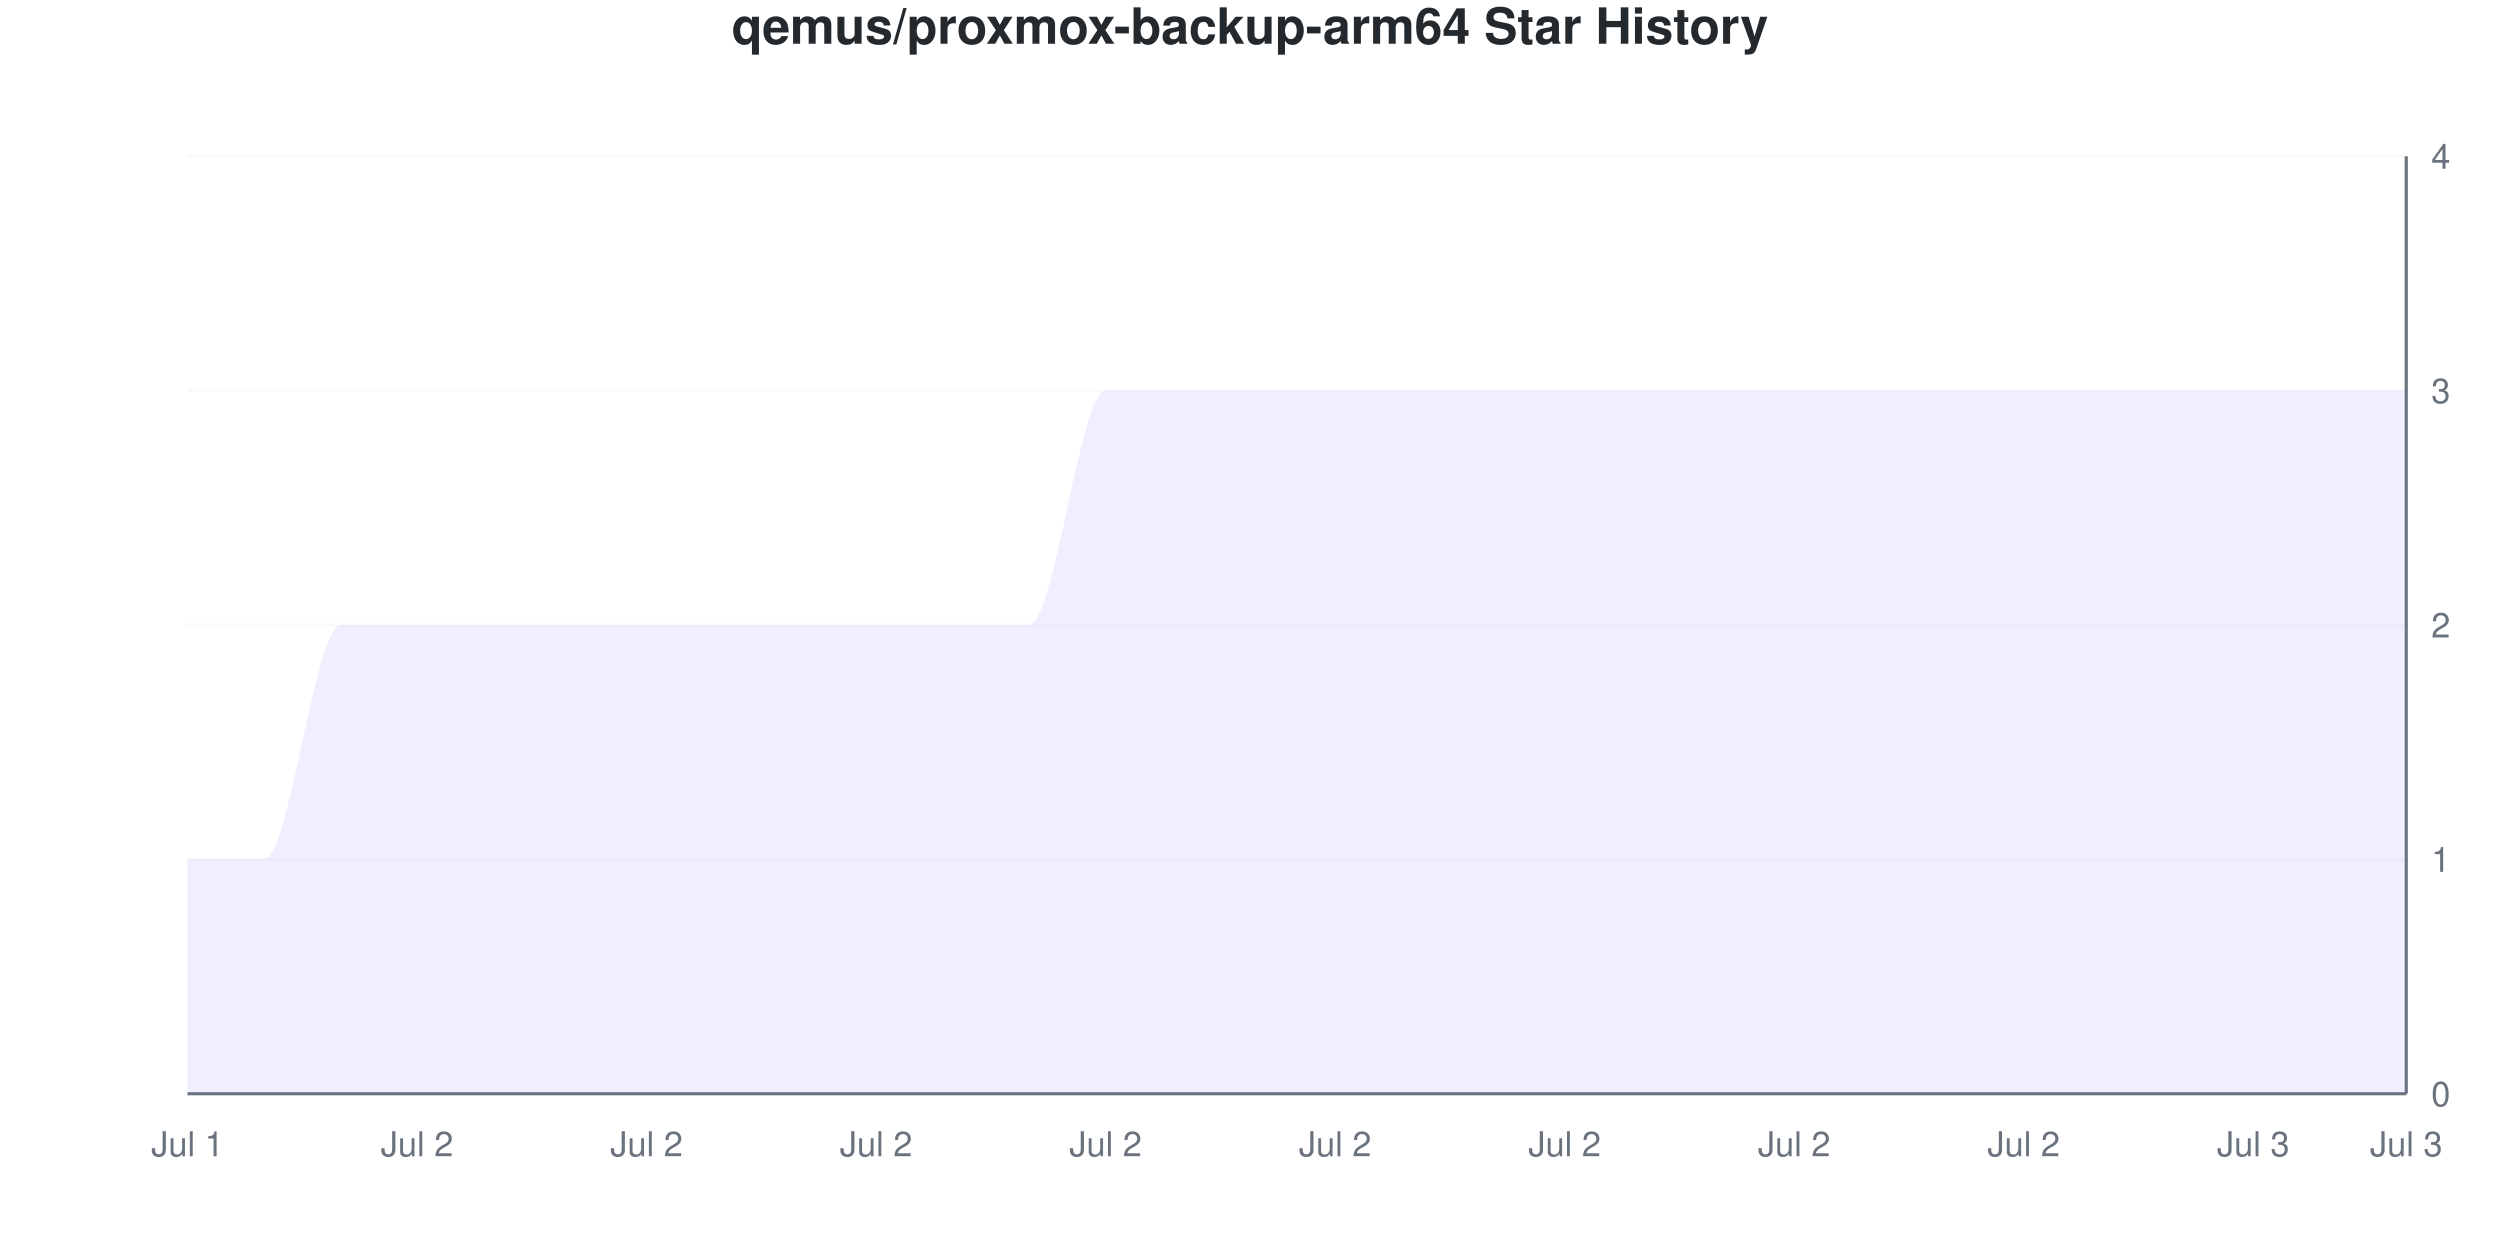
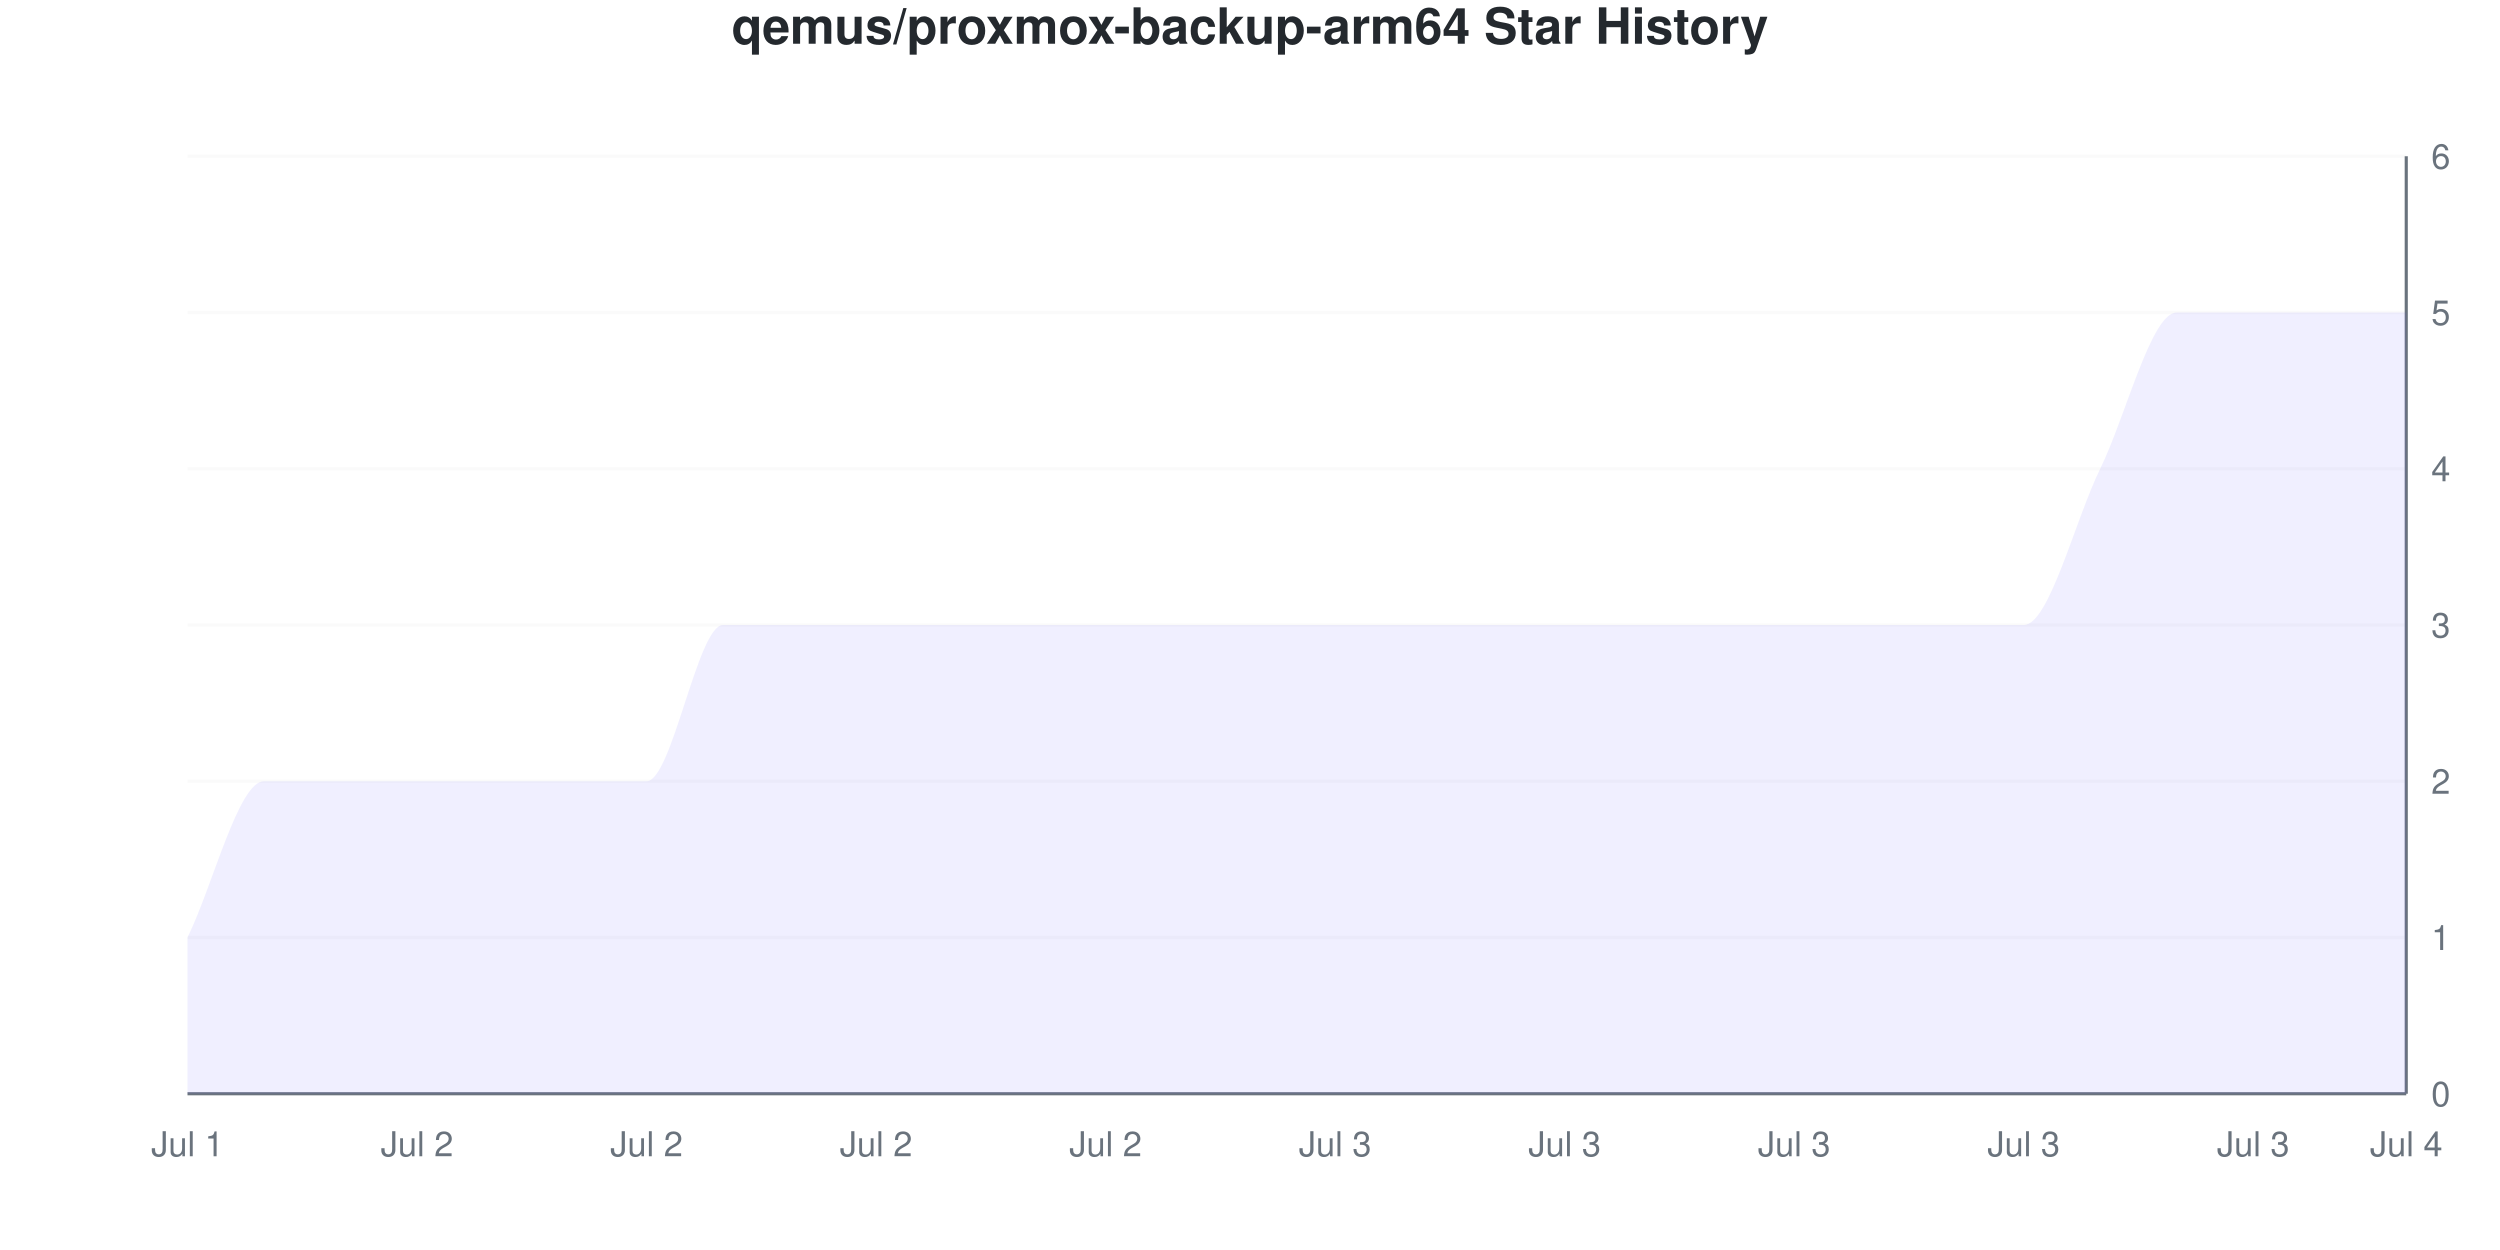
<svg xmlns="http://www.w3.org/2000/svg" viewBox="0 0 800 400" width="800" height="400">
  <style>
    @keyframes drawLine {
      to { stroke-dashoffset: 0; }
    }
    @keyframes fadeInPoint {
      from { opacity: 0; }
      to { opacity: 1; }
    }
    .data-line-0 {
-       stroke-dasharray: 1341;
-       stroke-dashoffset: 1341;
+       stroke-dasharray: 1328;
+       stroke-dashoffset: 1328;
      animation: drawLine 2s ease-out forwards;
    }
    .data-point {
      opacity: 0;
      animation: fadeInPoint 0.5s ease-out forwards;
    }
    .chart-bg { fill: #fff; }
    .chart-text { fill: #24292e; }
    .chart-muted { fill: #6a737d; }
    .chart-grid { stroke: #eee; }
    .chart-axis { stroke: #6a737d; }
    @media (prefers-color-scheme: dark) {
      .chart-bg { fill: #0d1117; }
      .chart-text { fill: #e6edf3; }
      .chart-muted { fill: #8b949e; }
      .chart-grid { stroke: #21262d; }
      .chart-axis { stroke: #8b949e; }
    }
  </style>
  <rect width="800" height="400" class="chart-bg" />
  <text x="400" y="14" text-anchor="middle" class="chart-text" font-size="16" font-weight="bold" font-family="-apple-system, BlinkMacSystemFont, 'Segoe UI', Helvetica, Arial, sans-serif">qemus/proxmox-backup-arm64 Star History</text>
  <g class="grid">
    <line x1="60" y1="350" x2="770" y2="350" class="chart-grid" stroke-opacity="0.3" />
    <text x="778" y="354" text-anchor="start" class="chart-muted" font-size="11" font-family="-apple-system, BlinkMacSystemFont, 'Segoe UI', Helvetica, Arial, sans-serif">0</text>
-     <line x1="60" y1="275" x2="770" y2="275" class="chart-grid" stroke-opacity="0.3" />
-     <text x="778" y="279" text-anchor="start" class="chart-muted" font-size="11" font-family="-apple-system, BlinkMacSystemFont, 'Segoe UI', Helvetica, Arial, sans-serif">1</text>
+     <line x1="60" y1="300" x2="770" y2="300" class="chart-grid" stroke-opacity="0.3" />
+     <text x="778" y="304" text-anchor="start" class="chart-muted" font-size="11" font-family="-apple-system, BlinkMacSystemFont, 'Segoe UI', Helvetica, Arial, sans-serif">1</text>
+     <line x1="60" y1="250" x2="770" y2="250" class="chart-grid" stroke-opacity="0.3" />
+     <text x="778" y="254" text-anchor="start" class="chart-muted" font-size="11" font-family="-apple-system, BlinkMacSystemFont, 'Segoe UI', Helvetica, Arial, sans-serif">2</text>
    <line x1="60" y1="200" x2="770" y2="200" class="chart-grid" stroke-opacity="0.3" />
-     <text x="778" y="204" text-anchor="start" class="chart-muted" font-size="11" font-family="-apple-system, BlinkMacSystemFont, 'Segoe UI', Helvetica, Arial, sans-serif">2</text>
-     <line x1="60" y1="125" x2="770" y2="125" class="chart-grid" stroke-opacity="0.3" />
-     <text x="778" y="129" text-anchor="start" class="chart-muted" font-size="11" font-family="-apple-system, BlinkMacSystemFont, 'Segoe UI', Helvetica, Arial, sans-serif">3</text>
+     <text x="778" y="204" text-anchor="start" class="chart-muted" font-size="11" font-family="-apple-system, BlinkMacSystemFont, 'Segoe UI', Helvetica, Arial, sans-serif">3</text>
+     <line x1="60" y1="150" x2="770" y2="150" class="chart-grid" stroke-opacity="0.3" />
+     <text x="778" y="154" text-anchor="start" class="chart-muted" font-size="11" font-family="-apple-system, BlinkMacSystemFont, 'Segoe UI', Helvetica, Arial, sans-serif">4</text>
+     <line x1="60" y1="100" x2="770" y2="100" class="chart-grid" stroke-opacity="0.3" />
+     <text x="778" y="104" text-anchor="start" class="chart-muted" font-size="11" font-family="-apple-system, BlinkMacSystemFont, 'Segoe UI', Helvetica, Arial, sans-serif">5</text>
    <line x1="60" y1="50" x2="770" y2="50" class="chart-grid" stroke-opacity="0.3" />
-     <text x="778" y="54" text-anchor="start" class="chart-muted" font-size="11" font-family="-apple-system, BlinkMacSystemFont, 'Segoe UI', Helvetica, Arial, sans-serif">4</text>
+     <text x="778" y="54" text-anchor="start" class="chart-muted" font-size="11" font-family="-apple-system, BlinkMacSystemFont, 'Segoe UI', Helvetica, Arial, sans-serif">6</text>
  </g>
  <g class="milestones">
    
  </g>
  <g class="x-axis">
    <text x="60" y="370" text-anchor="middle" class="chart-muted" font-size="11" font-family="-apple-system, BlinkMacSystemFont, 'Segoe UI', Helvetica, Arial, sans-serif">Jul 1</text>
    <text x="133.448" y="370" text-anchor="middle" class="chart-muted" font-size="11" font-family="-apple-system, BlinkMacSystemFont, 'Segoe UI', Helvetica, Arial, sans-serif">Jul 2</text>
    <text x="206.897" y="370" text-anchor="middle" class="chart-muted" font-size="11" font-family="-apple-system, BlinkMacSystemFont, 'Segoe UI', Helvetica, Arial, sans-serif">Jul 2</text>
    <text x="280.345" y="370" text-anchor="middle" class="chart-muted" font-size="11" font-family="-apple-system, BlinkMacSystemFont, 'Segoe UI', Helvetica, Arial, sans-serif">Jul 2</text>
    <text x="353.793" y="370" text-anchor="middle" class="chart-muted" font-size="11" font-family="-apple-system, BlinkMacSystemFont, 'Segoe UI', Helvetica, Arial, sans-serif">Jul 2</text>
-     <text x="427.241" y="370" text-anchor="middle" class="chart-muted" font-size="11" font-family="-apple-system, BlinkMacSystemFont, 'Segoe UI', Helvetica, Arial, sans-serif">Jul 2</text>
-     <text x="500.69" y="370" text-anchor="middle" class="chart-muted" font-size="11" font-family="-apple-system, BlinkMacSystemFont, 'Segoe UI', Helvetica, Arial, sans-serif">Jul 2</text>
-     <text x="574.138" y="370" text-anchor="middle" class="chart-muted" font-size="11" font-family="-apple-system, BlinkMacSystemFont, 'Segoe UI', Helvetica, Arial, sans-serif">Jul 2</text>
-     <text x="647.586" y="370" text-anchor="middle" class="chart-muted" font-size="11" font-family="-apple-system, BlinkMacSystemFont, 'Segoe UI', Helvetica, Arial, sans-serif">Jul 2</text>
+     <text x="427.241" y="370" text-anchor="middle" class="chart-muted" font-size="11" font-family="-apple-system, BlinkMacSystemFont, 'Segoe UI', Helvetica, Arial, sans-serif">Jul 3</text>
+     <text x="500.69" y="370" text-anchor="middle" class="chart-muted" font-size="11" font-family="-apple-system, BlinkMacSystemFont, 'Segoe UI', Helvetica, Arial, sans-serif">Jul 3</text>
+     <text x="574.138" y="370" text-anchor="middle" class="chart-muted" font-size="11" font-family="-apple-system, BlinkMacSystemFont, 'Segoe UI', Helvetica, Arial, sans-serif">Jul 3</text>
+     <text x="647.586" y="370" text-anchor="middle" class="chart-muted" font-size="11" font-family="-apple-system, BlinkMacSystemFont, 'Segoe UI', Helvetica, Arial, sans-serif">Jul 3</text>
    <text x="721.034" y="370" text-anchor="middle" class="chart-muted" font-size="11" font-family="-apple-system, BlinkMacSystemFont, 'Segoe UI', Helvetica, Arial, sans-serif">Jul 3</text>
-     <text x="770" y="370" text-anchor="middle" class="chart-muted" font-size="11" font-family="-apple-system, BlinkMacSystemFont, 'Segoe UI', Helvetica, Arial, sans-serif">Jul 3</text>
+     <text x="770" y="370" text-anchor="middle" class="chart-muted" font-size="11" font-family="-apple-system, BlinkMacSystemFont, 'Segoe UI', Helvetica, Arial, sans-serif">Jul 4</text>
  </g>
  <line x1="770" y1="50" x2="770" y2="350" class="chart-axis" stroke-width="1" />
  <line x1="60" y1="350" x2="770" y2="350" class="chart-axis" stroke-width="1" />
-   <path d="M60,350 L60,275 C68.161,275 76.322,275 84.483,275 C92.644,275 100.805,200 108.966,200 C117.126,200 125.287,200 133.448,200 C141.609,200 149.77,200 157.931,200 C166.092,200 174.253,200 182.414,200 C190.575,200 198.736,200 206.897,200 C215.057,200 223.218,200 231.379,200 C239.54,200 247.701,200 255.862,200 C264.023,200 272.184,200 280.345,200 C288.506,200 296.667,200 304.828,200 C312.989,200 321.149,200 329.31,200 C337.471,200 345.632,125 353.793,125 C361.954,125 370.115,125 378.276,125 C386.437,125 394.598,125 402.759,125 C410.92,125 419.08,125 427.241,125 C435.402,125 443.563,125 451.724,125 C459.885,125 468.046,125 476.207,125 C484.368,125 492.529,125 500.69,125 C508.851,125 517.011,125 525.172,125 C533.333,125 541.494,125 549.655,125 C557.816,125 565.977,125 574.138,125 C582.299,125 590.46,125 598.621,125 C606.782,125 614.943,125 623.103,125 C631.264,125 639.425,125 647.586,125 C655.747,125 663.908,125 672.069,125 C680.23,125 688.391,125 696.552,125 C704.713,125 712.874,125 721.034,125 C729.195,125 737.356,125 745.517,125 C753.678,125 761.839,125 770,125 L770,350 L60,350 Z" fill="#6b63ff" fill-opacity="0.1" />
-   <path d="M60,350 L60,275 C68.161,275 76.322,275 84.483,275 C92.644,275 100.805,200 108.966,200 C117.126,200 125.287,200 133.448,200 C141.609,200 149.77,200 157.931,200 C166.092,200 174.253,200 182.414,200 C190.575,200 198.736,200 206.897,200 C215.057,200 223.218,200 231.379,200 C239.54,200 247.701,200 255.862,200 C264.023,200 272.184,200 280.345,200 C288.506,200 296.667,200 304.828,200 C312.989,200 321.149,200 329.31,200 C337.471,200 345.632,125 353.793,125 C361.954,125 370.115,125 378.276,125 C386.437,125 394.598,125 402.759,125 C410.92,125 419.08,125 427.241,125 C435.402,125 443.563,125 451.724,125 C459.885,125 468.046,125 476.207,125 C484.368,125 492.529,125 500.69,125 C508.851,125 517.011,125 525.172,125 C533.333,125 541.494,125 549.655,125 C557.816,125 565.977,125 574.138,125 C582.299,125 590.46,125 598.621,125 C606.782,125 614.943,125 623.103,125 C631.264,125 639.425,125 647.586,125 C655.747,125 663.908,125 672.069,125 C680.23,125 688.391,125 696.552,125 C704.713,125 712.874,125 721.034,125 C729.195,125 737.356,125 745.517,125 C753.678,125 761.839,125 770,125" fill="none" stroke="#6b63ff" stroke-width="2.5" class="data-line-0" />
+   <path d="M60,350 L60,300 C68.161,283.333 76.322,250 84.483,250 C92.644,250 100.805,250 108.966,250 C117.126,250 125.287,250 133.448,250 C141.609,250 149.77,250 157.931,250 C166.092,250 174.253,250 182.414,250 C190.575,250 198.736,250 206.897,250 C215.057,250 223.218,200 231.379,200 C239.54,200 247.701,200 255.862,200 C264.023,200 272.184,200 280.345,200 C288.506,200 296.667,200 304.828,200 C312.989,200 321.149,200 329.31,200 C337.471,200 345.632,200 353.793,200 C361.954,200 370.115,200 378.276,200 C386.437,200 394.598,200 402.759,200 C410.92,200 419.08,200 427.241,200 C435.402,200 443.563,200 451.724,200 C459.885,200 468.046,200 476.207,200 C484.368,200 492.529,200 500.69,200 C508.851,200 517.011,200 525.172,200 C533.333,200 541.494,200 549.655,200 C557.816,200 565.977,200 574.138,200 C582.299,200 590.46,200 598.621,200 C606.782,200 614.943,200 623.103,200 C631.264,200 639.425,200 647.586,200 C655.747,200 663.908,166.667 672.069,150 C680.23,133.333 688.391,100 696.552,100 C704.713,100 712.874,100 721.034,100 C729.195,100 737.356,100 745.517,100 C753.678,100 761.839,100 770,100 L770,350 L60,350 Z" fill="#6b63ff" fill-opacity="0.1" />
+   <path d="M60,350 L60,300 C68.161,283.333 76.322,250 84.483,250 C92.644,250 100.805,250 108.966,250 C117.126,250 125.287,250 133.448,250 C141.609,250 149.77,250 157.931,250 C166.092,250 174.253,250 182.414,250 C190.575,250 198.736,250 206.897,250 C215.057,250 223.218,200 231.379,200 C239.54,200 247.701,200 255.862,200 C264.023,200 272.184,200 280.345,200 C288.506,200 296.667,200 304.828,200 C312.989,200 321.149,200 329.31,200 C337.471,200 345.632,200 353.793,200 C361.954,200 370.115,200 378.276,200 C386.437,200 394.598,200 402.759,200 C410.92,200 419.08,200 427.241,200 C435.402,200 443.563,200 451.724,200 C459.885,200 468.046,200 476.207,200 C484.368,200 492.529,200 500.69,200 C508.851,200 517.011,200 525.172,200 C533.333,200 541.494,200 549.655,200 C557.816,200 565.977,200 574.138,200 C582.299,200 590.46,200 598.621,200 C606.782,200 614.943,200 623.103,200 C631.264,200 639.425,200 647.586,200 C655.747,200 663.908,166.667 672.069,150 C680.23,133.333 688.391,100 696.552,100 C704.713,100 712.874,100 721.034,100 C729.195,100 737.356,100 745.517,100 C753.678,100 761.839,100 770,100" fill="none" stroke="#6b63ff" stroke-width="2.5" class="data-line-0" />
  <g class="points">
-     <circle cx="60" cy="275" r="4" fill="#6b63ff" class="data-point" style="animation-delay: 1.50s" />
-     <circle cx="84.483" cy="275" r="4" fill="#6b63ff" class="data-point" style="animation-delay: 1.55s" />
-     <circle cx="108.966" cy="200" r="4" fill="#6b63ff" class="data-point" style="animation-delay: 1.60s" />
-     <circle cx="133.448" cy="200" r="4" fill="#6b63ff" class="data-point" style="animation-delay: 1.65s" />
-     <circle cx="157.931" cy="200" r="4" fill="#6b63ff" class="data-point" style="animation-delay: 1.70s" />
-     <circle cx="182.414" cy="200" r="4" fill="#6b63ff" class="data-point" style="animation-delay: 1.75s" />
-     <circle cx="206.897" cy="200" r="4" fill="#6b63ff" class="data-point" style="animation-delay: 1.80s" />
+     <circle cx="60" cy="300" r="4" fill="#6b63ff" class="data-point" style="animation-delay: 1.50s" />
+     <circle cx="84.483" cy="250" r="4" fill="#6b63ff" class="data-point" style="animation-delay: 1.55s" />
+     <circle cx="108.966" cy="250" r="4" fill="#6b63ff" class="data-point" style="animation-delay: 1.60s" />
+     <circle cx="133.448" cy="250" r="4" fill="#6b63ff" class="data-point" style="animation-delay: 1.65s" />
+     <circle cx="157.931" cy="250" r="4" fill="#6b63ff" class="data-point" style="animation-delay: 1.70s" />
+     <circle cx="182.414" cy="250" r="4" fill="#6b63ff" class="data-point" style="animation-delay: 1.75s" />
+     <circle cx="206.897" cy="250" r="4" fill="#6b63ff" class="data-point" style="animation-delay: 1.80s" />
    <circle cx="231.379" cy="200" r="4" fill="#6b63ff" class="data-point" style="animation-delay: 1.85s" />
    <circle cx="255.862" cy="200" r="4" fill="#6b63ff" class="data-point" style="animation-delay: 1.90s" />
    <circle cx="280.345" cy="200" r="4" fill="#6b63ff" class="data-point" style="animation-delay: 1.95s" />
    <circle cx="304.828" cy="200" r="4" fill="#6b63ff" class="data-point" style="animation-delay: 2.00s" />
    <circle cx="329.31" cy="200" r="4" fill="#6b63ff" class="data-point" style="animation-delay: 2.05s" />
-     <circle cx="353.793" cy="125" r="4" fill="#6b63ff" class="data-point" style="animation-delay: 2.10s" />
-     <circle cx="378.276" cy="125" r="4" fill="#6b63ff" class="data-point" style="animation-delay: 2.15s" />
-     <circle cx="402.759" cy="125" r="4" fill="#6b63ff" class="data-point" style="animation-delay: 2.20s" />
-     <circle cx="427.241" cy="125" r="4" fill="#6b63ff" class="data-point" style="animation-delay: 2.25s" />
-     <circle cx="451.724" cy="125" r="4" fill="#6b63ff" class="data-point" style="animation-delay: 2.30s" />
-     <circle cx="476.207" cy="125" r="4" fill="#6b63ff" class="data-point" style="animation-delay: 2.35s" />
-     <circle cx="500.69" cy="125" r="4" fill="#6b63ff" class="data-point" style="animation-delay: 2.40s" />
-     <circle cx="525.172" cy="125" r="4" fill="#6b63ff" class="data-point" style="animation-delay: 2.45s" />
-     <circle cx="549.655" cy="125" r="4" fill="#6b63ff" class="data-point" style="animation-delay: 2.50s" />
-     <circle cx="574.138" cy="125" r="4" fill="#6b63ff" class="data-point" style="animation-delay: 2.55s" />
-     <circle cx="598.621" cy="125" r="4" fill="#6b63ff" class="data-point" style="animation-delay: 2.60s" />
-     <circle cx="623.103" cy="125" r="4" fill="#6b63ff" class="data-point" style="animation-delay: 2.65s" />
-     <circle cx="647.586" cy="125" r="4" fill="#6b63ff" class="data-point" style="animation-delay: 2.70s" />
-     <circle cx="672.069" cy="125" r="4" fill="#6b63ff" class="data-point" style="animation-delay: 2.75s" />
-     <circle cx="696.552" cy="125" r="4" fill="#6b63ff" class="data-point" style="animation-delay: 2.80s" />
-     <circle cx="721.034" cy="125" r="4" fill="#6b63ff" class="data-point" style="animation-delay: 2.85s" />
-     <circle cx="745.517" cy="125" r="4" fill="#6b63ff" class="data-point" style="animation-delay: 2.90s" />
-     <circle cx="770" cy="125" r="4" fill="#6b63ff" class="data-point" style="animation-delay: 2.95s" />
+     <circle cx="353.793" cy="200" r="4" fill="#6b63ff" class="data-point" style="animation-delay: 2.10s" />
+     <circle cx="378.276" cy="200" r="4" fill="#6b63ff" class="data-point" style="animation-delay: 2.15s" />
+     <circle cx="402.759" cy="200" r="4" fill="#6b63ff" class="data-point" style="animation-delay: 2.20s" />
+     <circle cx="427.241" cy="200" r="4" fill="#6b63ff" class="data-point" style="animation-delay: 2.25s" />
+     <circle cx="451.724" cy="200" r="4" fill="#6b63ff" class="data-point" style="animation-delay: 2.30s" />
+     <circle cx="476.207" cy="200" r="4" fill="#6b63ff" class="data-point" style="animation-delay: 2.35s" />
+     <circle cx="500.69" cy="200" r="4" fill="#6b63ff" class="data-point" style="animation-delay: 2.40s" />
+     <circle cx="525.172" cy="200" r="4" fill="#6b63ff" class="data-point" style="animation-delay: 2.45s" />
+     <circle cx="549.655" cy="200" r="4" fill="#6b63ff" class="data-point" style="animation-delay: 2.50s" />
+     <circle cx="574.138" cy="200" r="4" fill="#6b63ff" class="data-point" style="animation-delay: 2.55s" />
+     <circle cx="598.621" cy="200" r="4" fill="#6b63ff" class="data-point" style="animation-delay: 2.60s" />
+     <circle cx="623.103" cy="200" r="4" fill="#6b63ff" class="data-point" style="animation-delay: 2.65s" />
+     <circle cx="647.586" cy="200" r="4" fill="#6b63ff" class="data-point" style="animation-delay: 2.70s" />
+     <circle cx="672.069" cy="150" r="4" fill="#6b63ff" class="data-point" style="animation-delay: 2.75s" />
+     <circle cx="696.552" cy="100" r="4" fill="#6b63ff" class="data-point" style="animation-delay: 2.80s" />
+     <circle cx="721.034" cy="100" r="4" fill="#6b63ff" class="data-point" style="animation-delay: 2.85s" />
+     <circle cx="745.517" cy="100" r="4" fill="#6b63ff" class="data-point" style="animation-delay: 2.90s" />
+     <circle cx="770" cy="100" r="4" fill="#6b63ff" class="data-point" style="animation-delay: 2.95s" />
  </g>
</svg>
